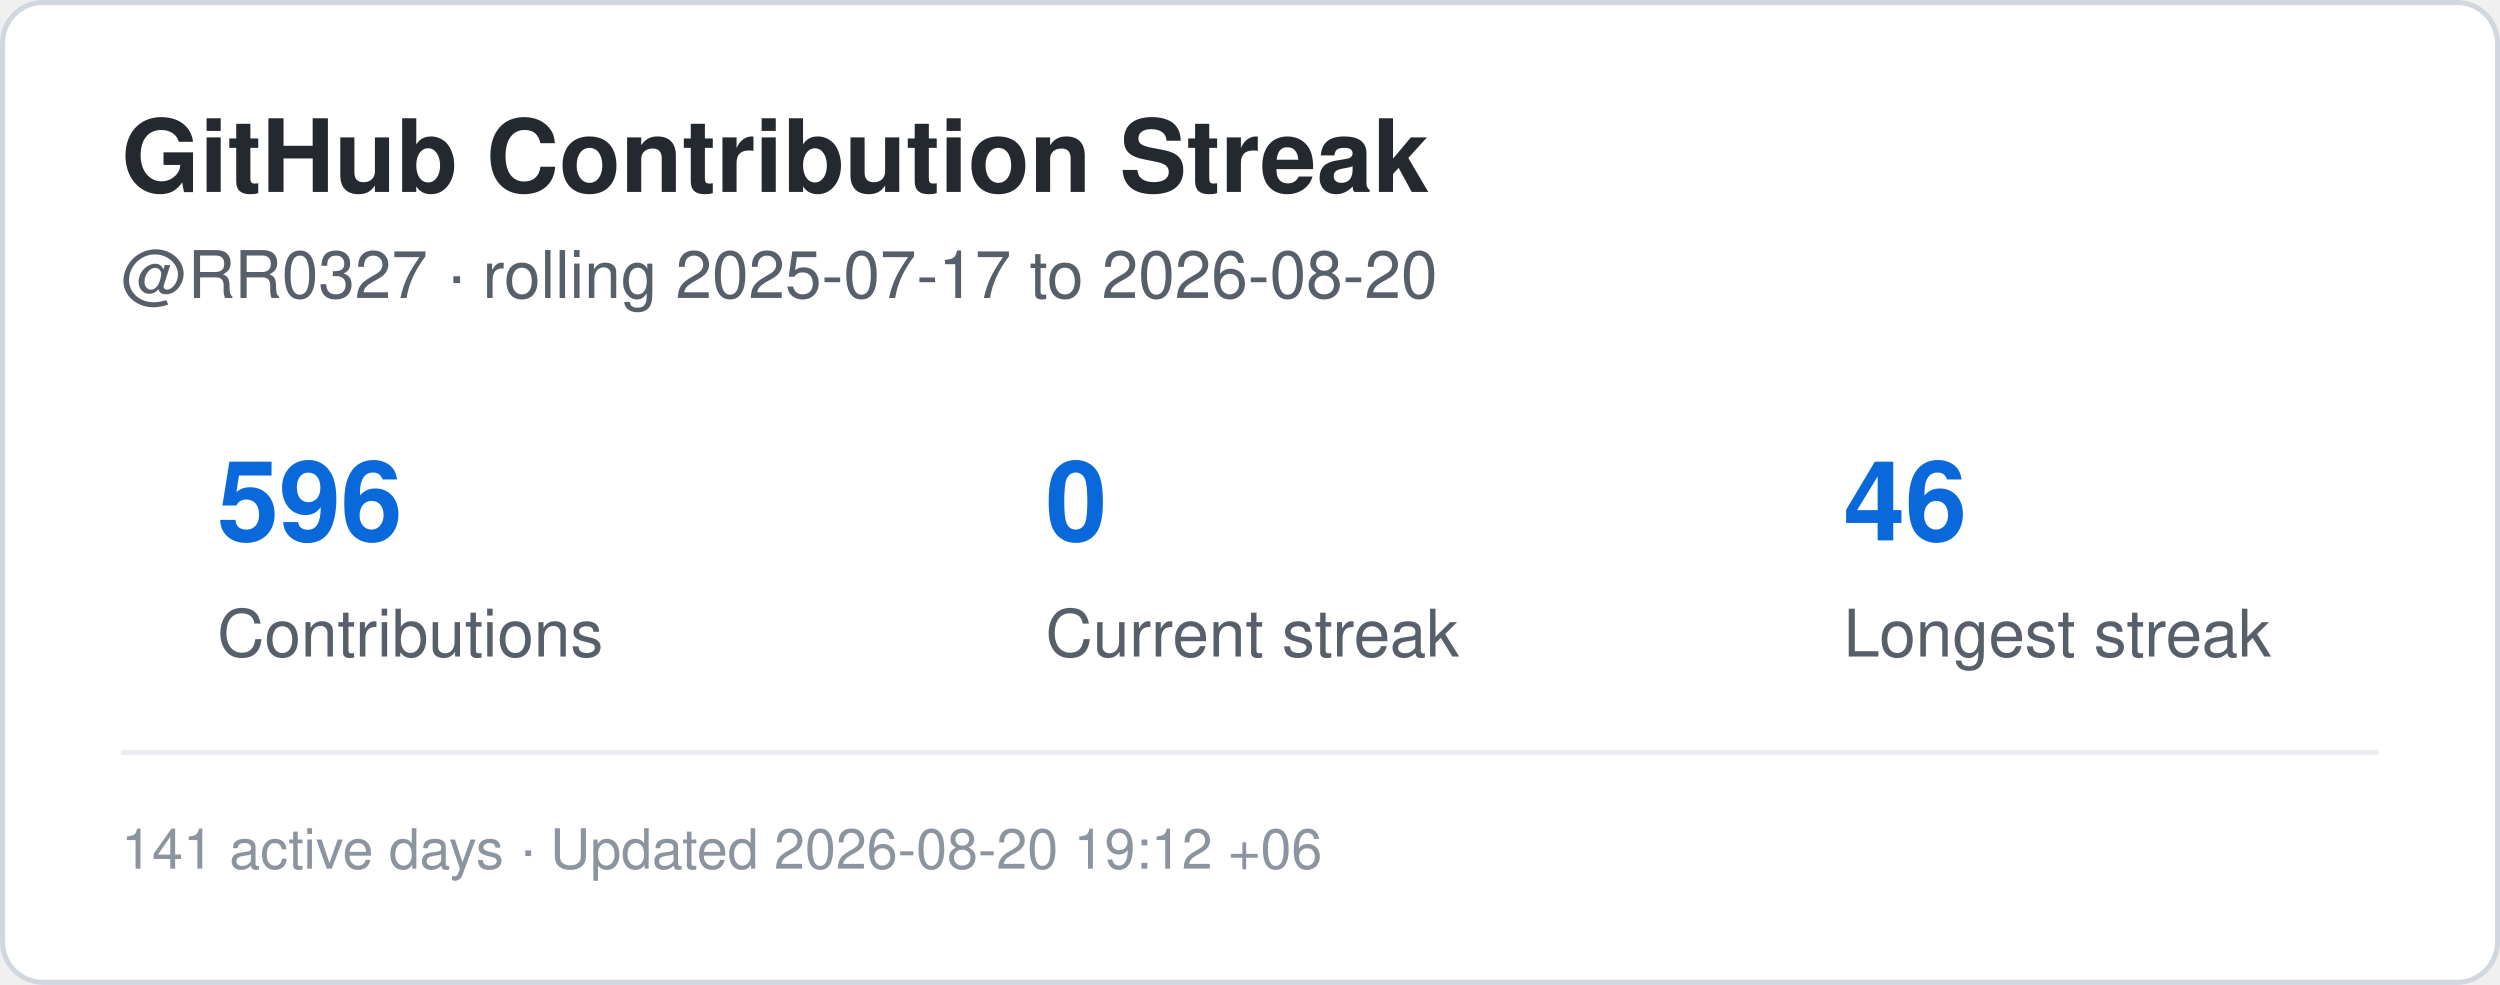
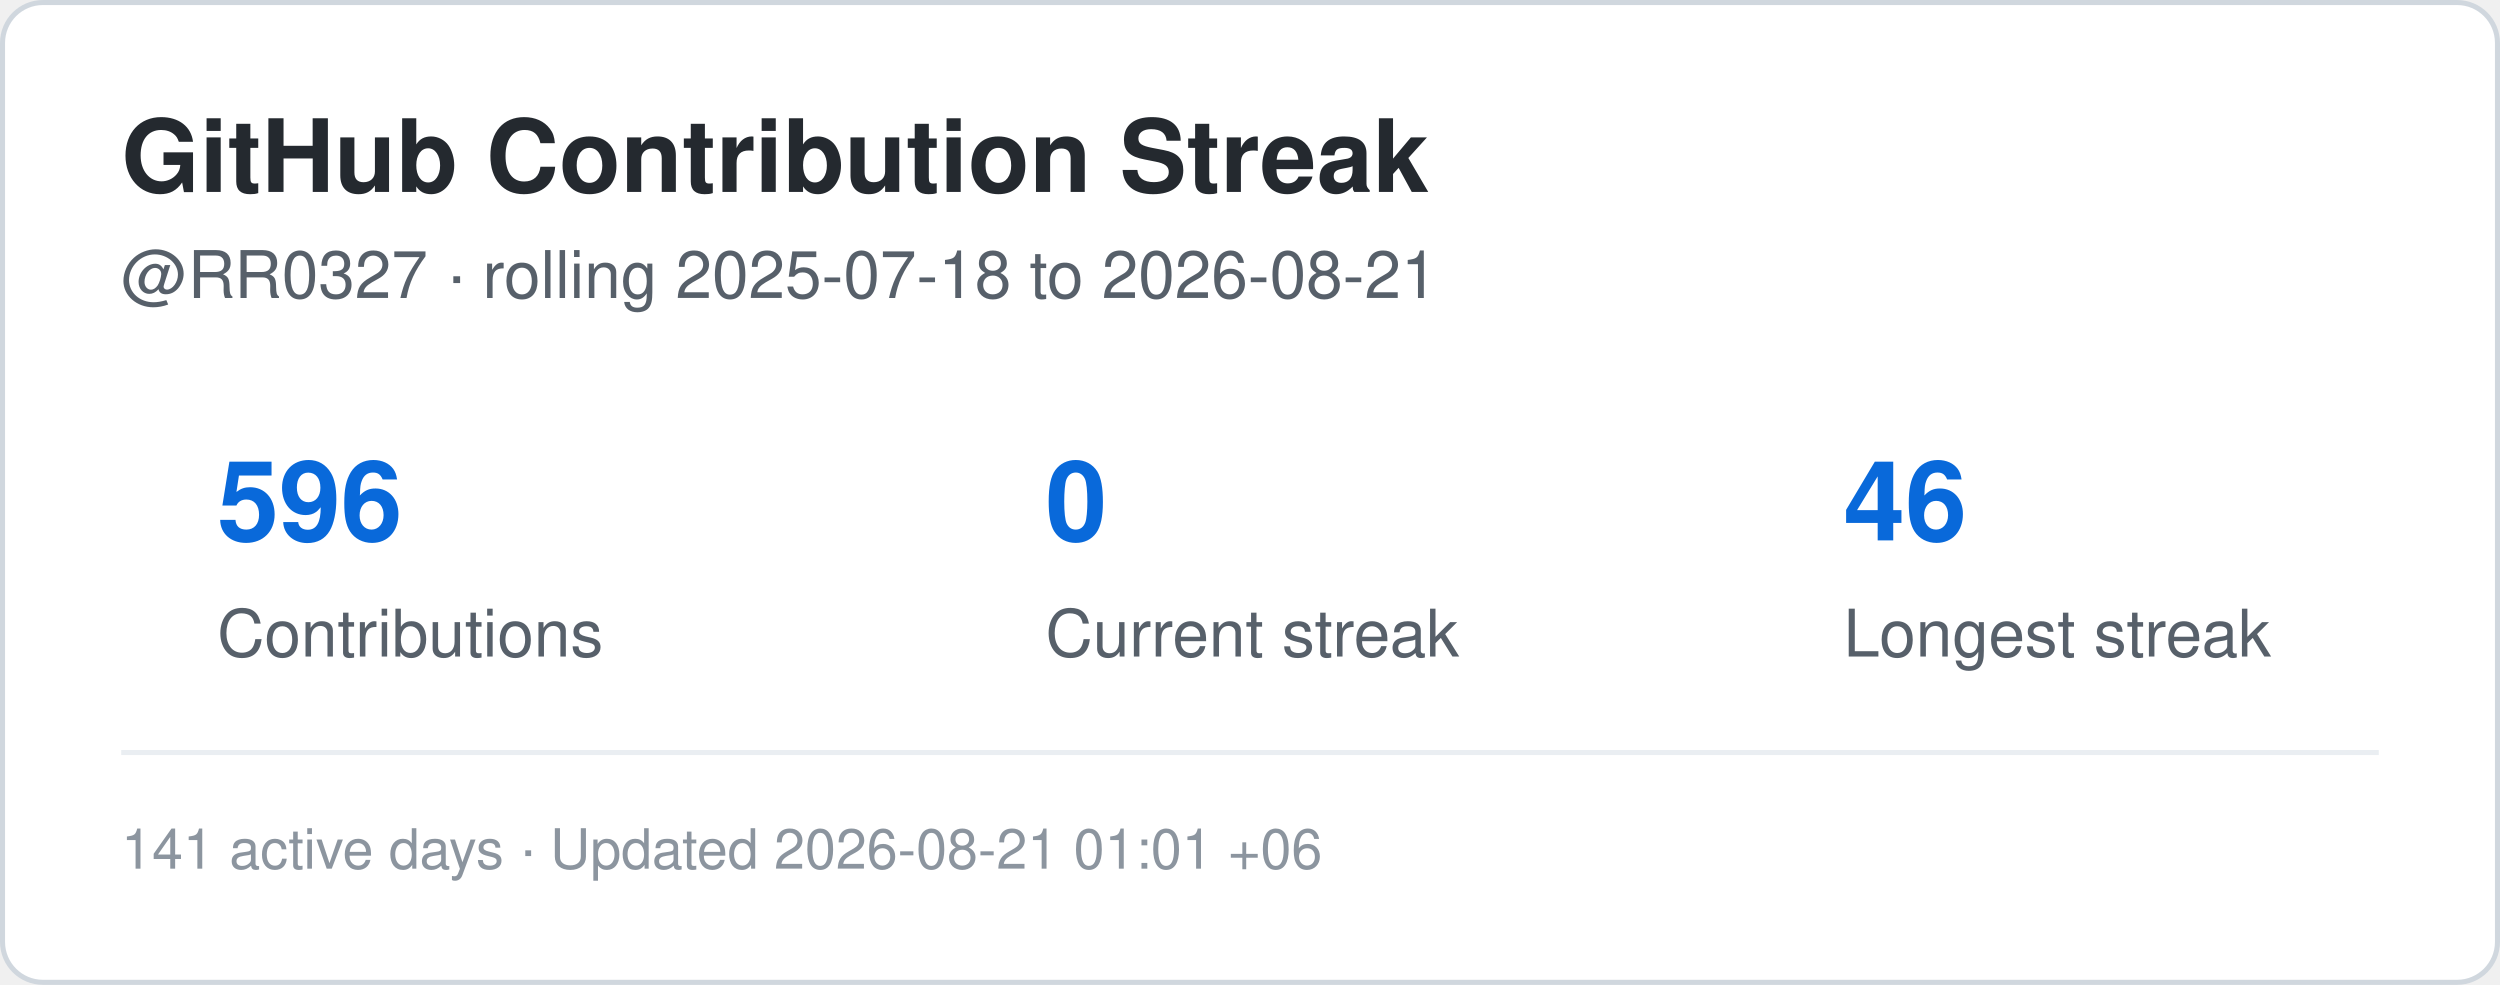
<svg xmlns="http://www.w3.org/2000/svg" width="495" height="195" viewBox="0 0 495 195" role="img" aria-label="Contribution streak for RR0327">
  <rect x="0.5" y="0.5" width="494" height="194" rx="8" fill="#ffffff" stroke="#d0d7de" />
  <style>
    .title {
      font: 700 20px -apple-system,BlinkMacSystemFont,"Segoe UI",Helvetica,Arial,sans-serif;
      fill: #24292f;
    }
    .label {
      font: 500 13px -apple-system,BlinkMacSystemFont,"Segoe UI",Helvetica,Arial,sans-serif;
      fill: #57606a;
    }
    .value {
      font: 700 22px -apple-system,BlinkMacSystemFont,"Segoe UI",Helvetica,Arial,sans-serif;
      fill: #0969da;
    }
    .small {
      font: 400 11px -apple-system,BlinkMacSystemFont,"Segoe UI",Helvetica,Arial,sans-serif;
      fill: #8c959f;
    }
  </style>
  <text x="24" y="38" class="title">GitHub Contribution Streak</text>
  <text x="24" y="59" class="label">
-     @RR0327 · rolling 2025-07-17 to 2026-08-20
+     @RR0327 · rolling 2025-07-18 to 2026-08-21
  </text>
  <text x="43" y="107" class="value">596</text>
  <text x="43" y="130" class="label">Contributions</text>
  <text x="207" y="107" class="value">0</text>
  <text x="207" y="130" class="label">Current streak</text>
  <text x="365" y="107" class="value">46</text>
  <text x="365" y="130" class="label">Longest streak</text>
  <line x1="24" y1="149" x2="471" y2="149" stroke="#eaeef2" />
  <text x="24" y="172" class="small">
-     141 active days · Updated 2026-08-20 19:12 +06
+     141 active days · Updated 2026-08-21 01:01 +06
  </text>
</svg>
